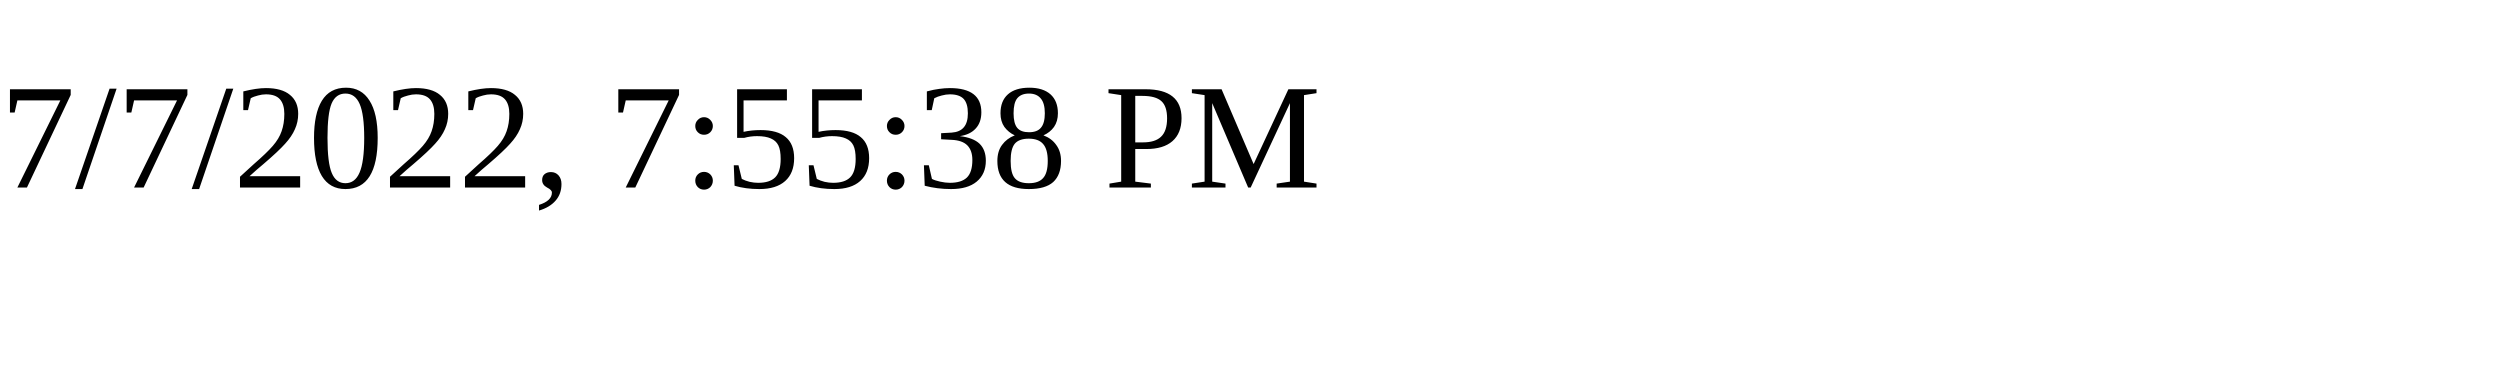
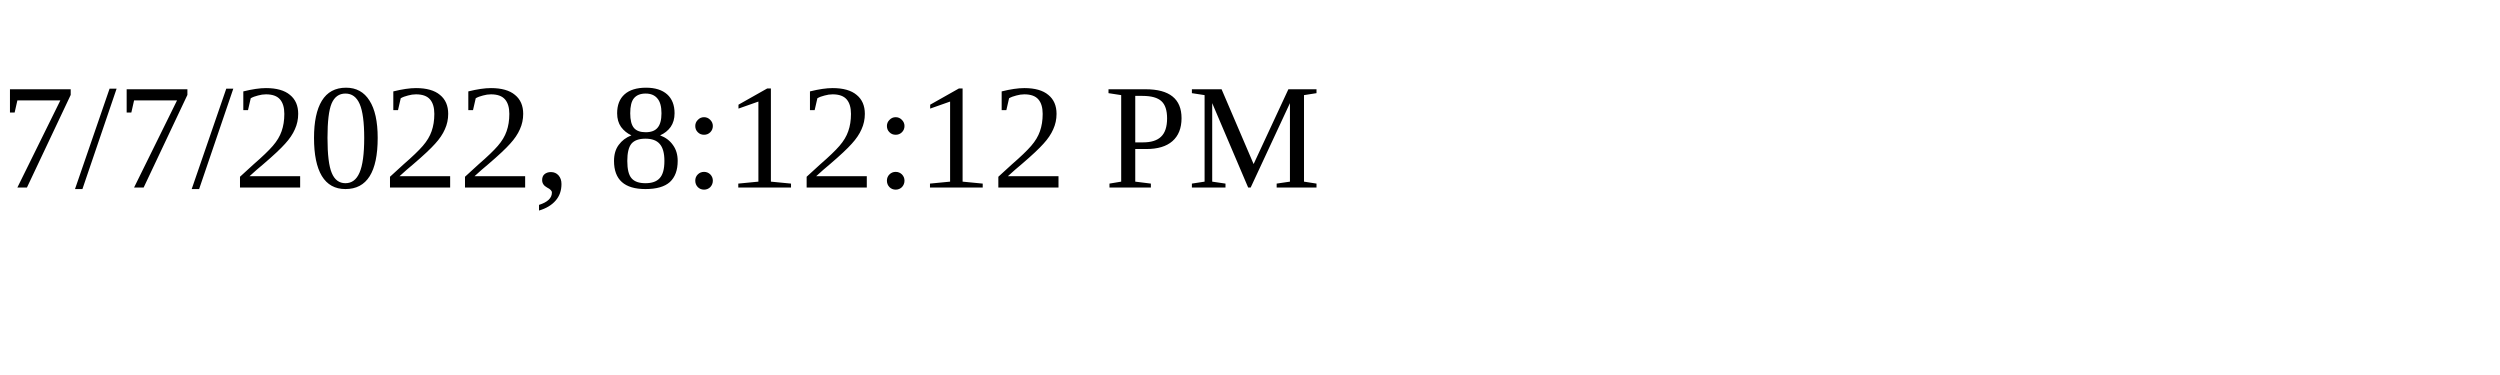
<svg xmlns="http://www.w3.org/2000/svg" height="30" width="200">
-   <text x="0" y="15">7/7/2022, 7:55:38 PM</text>
+   <text x="0" y="15">7/7/2022, 8:12:12 PM</text>
</svg>
